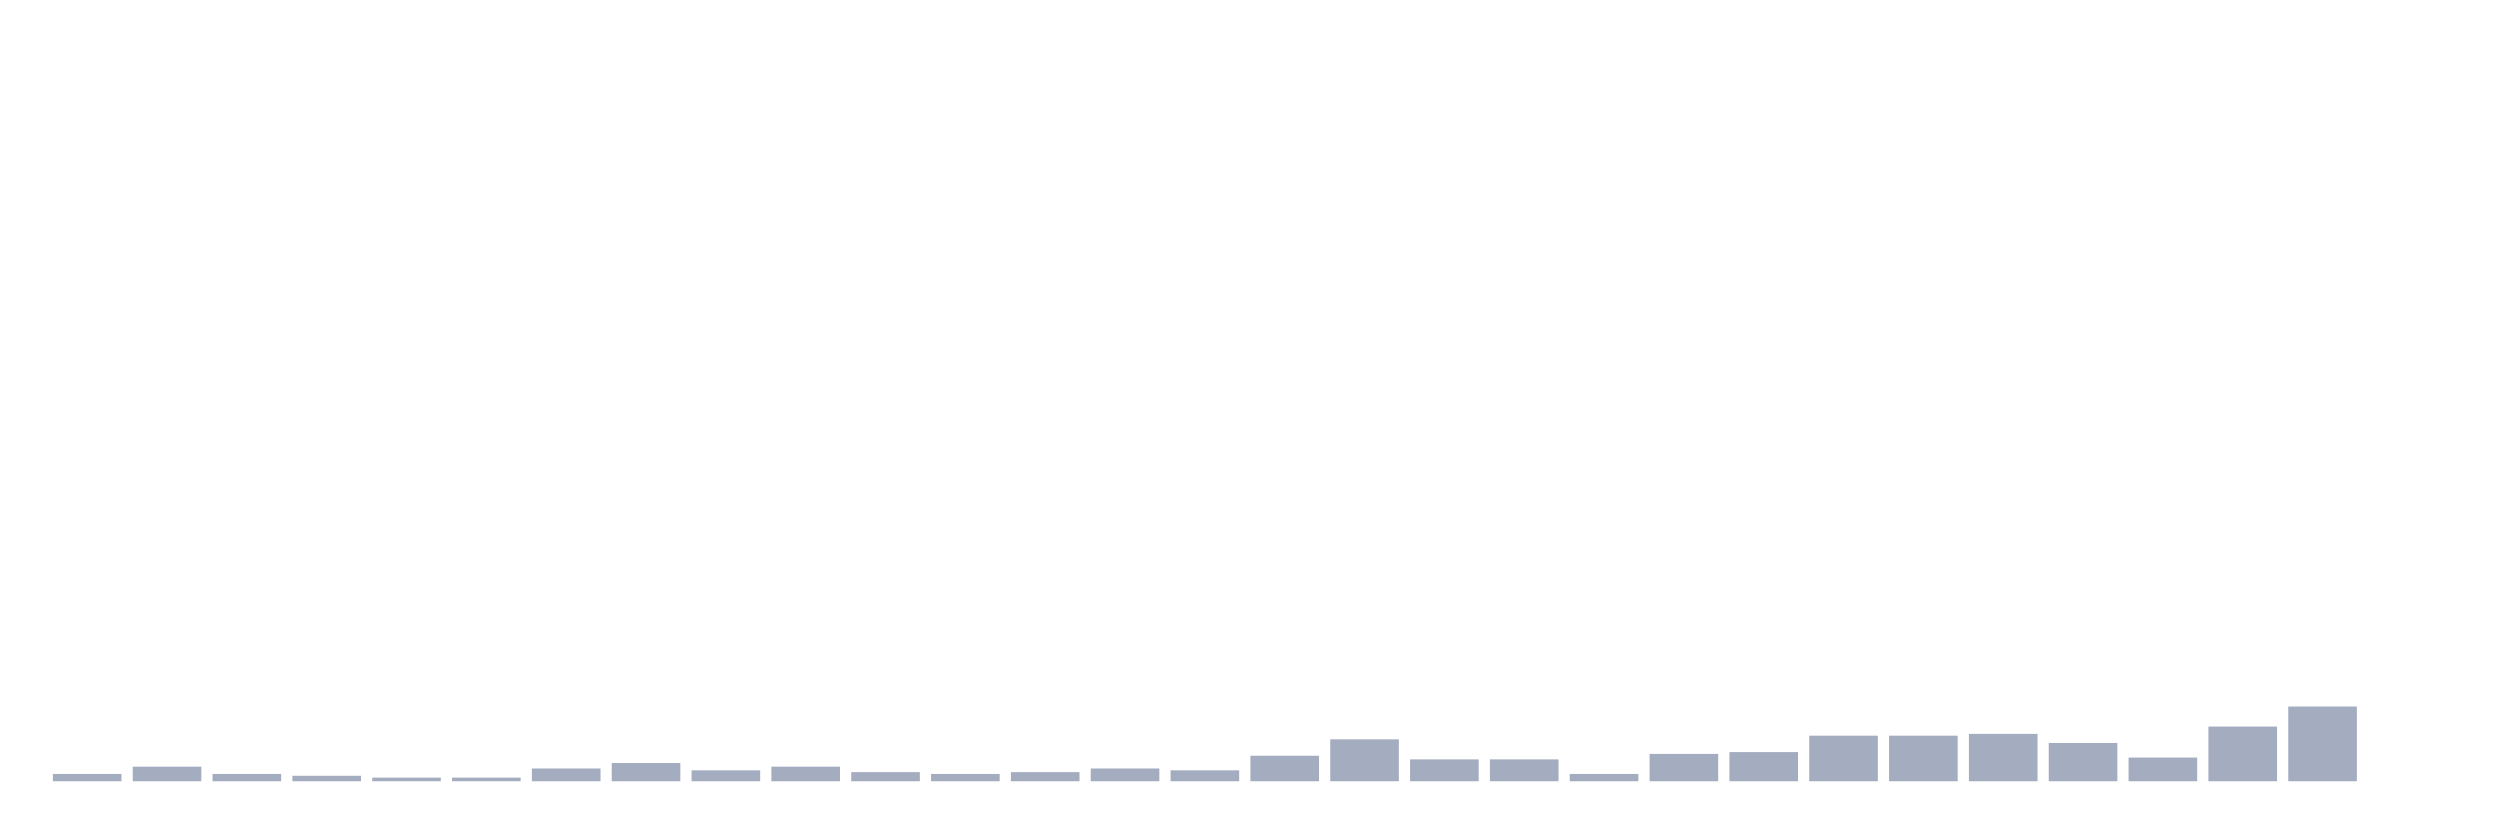
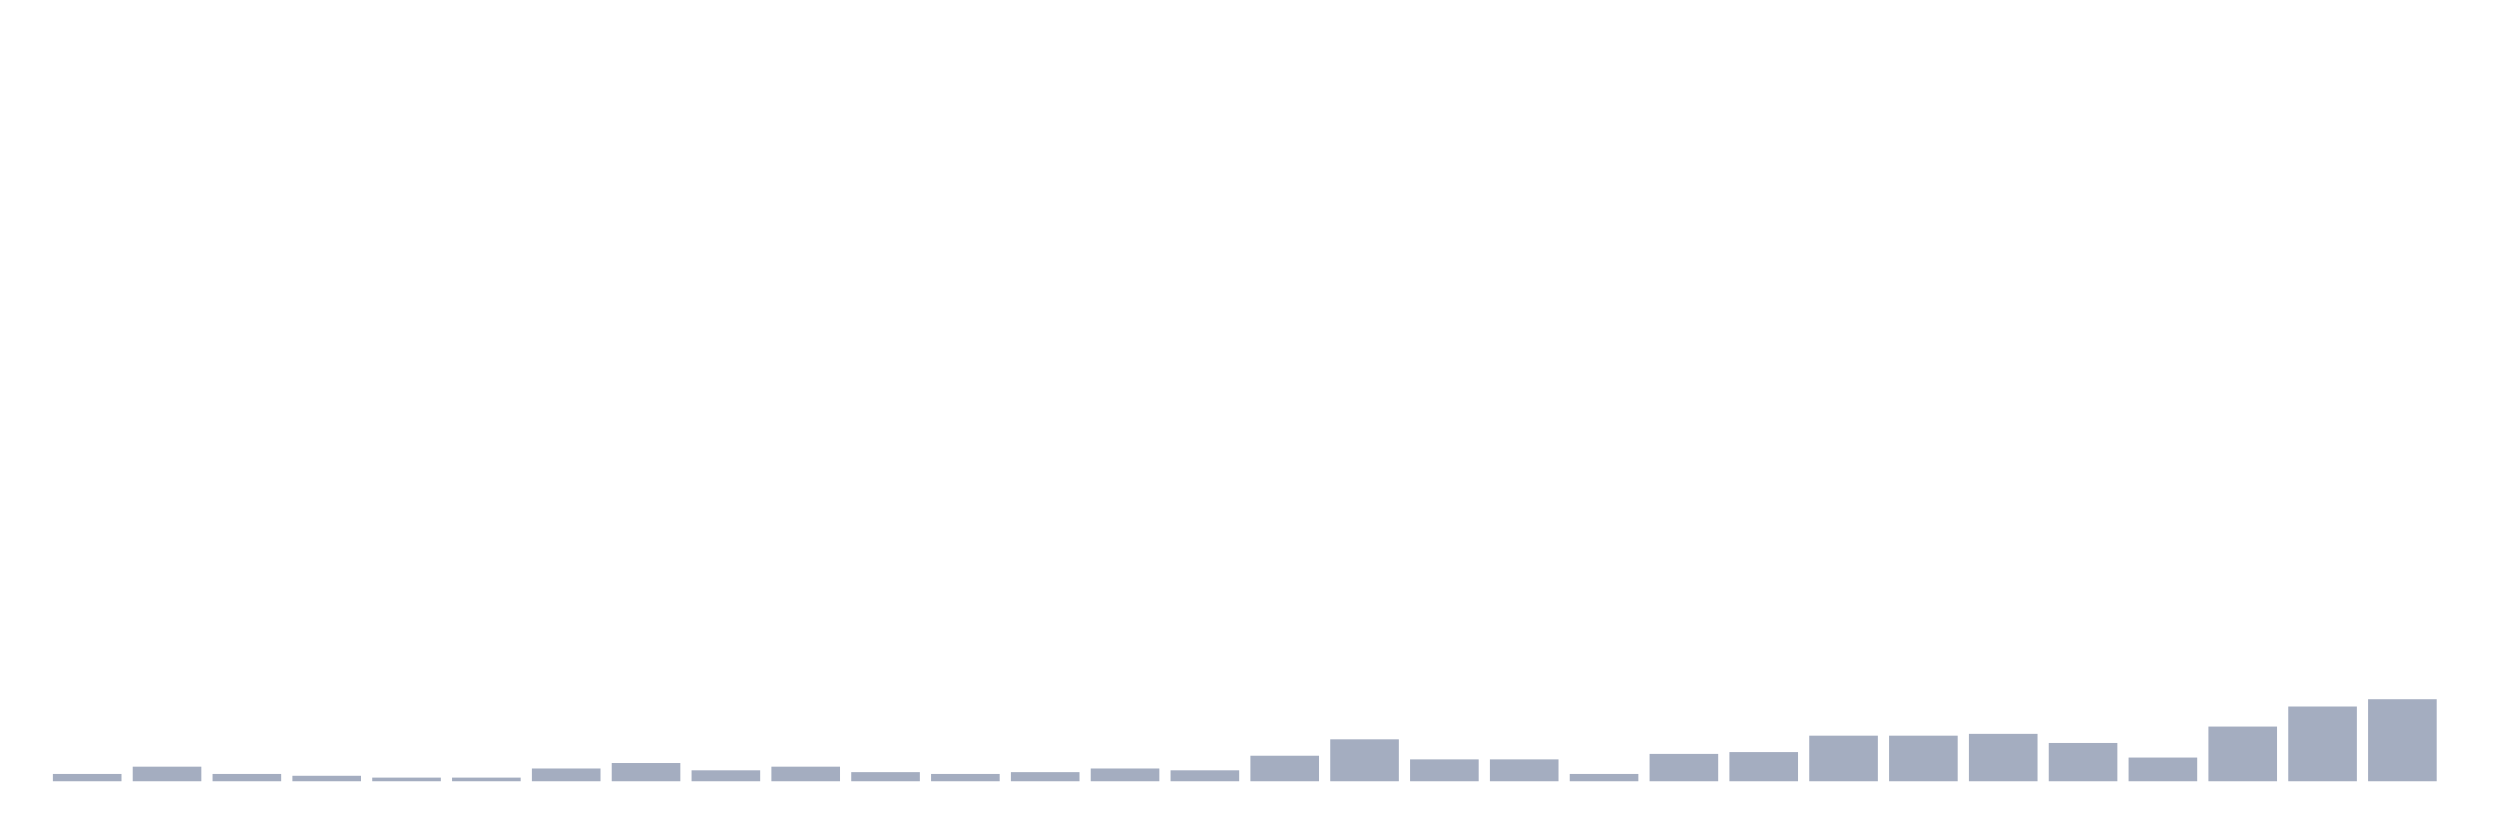
<svg xmlns="http://www.w3.org/2000/svg" viewBox="0 0 480 160">
  <g transform="translate(10,10)">
    <rect class="bar" x="0.153" width="13.175" y="138.6" height="1.4" fill="rgb(164,173,192)" />
    <rect class="bar" x="15.482" width="13.175" y="137.2" height="2.8" fill="rgb(164,173,192)" />
    <rect class="bar" x="30.81" width="13.175" y="138.6" height="1.4" fill="rgb(164,173,192)" />
    <rect class="bar" x="46.138" width="13.175" y="138.95" height="1.05" fill="rgb(164,173,192)" />
    <rect class="bar" x="61.466" width="13.175" y="139.3" height="0.7" fill="rgb(164,173,192)" />
    <rect class="bar" x="76.794" width="13.175" y="139.3" height="0.7" fill="rgb(164,173,192)" />
    <rect class="bar" x="92.123" width="13.175" y="137.55" height="2.45" fill="rgb(164,173,192)" />
    <rect class="bar" x="107.451" width="13.175" y="136.5" height="3.5" fill="rgb(164,173,192)" />
    <rect class="bar" x="122.779" width="13.175" y="137.9" height="2.1" fill="rgb(164,173,192)" />
    <rect class="bar" x="138.107" width="13.175" y="137.2" height="2.8" fill="rgb(164,173,192)" />
    <rect class="bar" x="153.436" width="13.175" y="138.25" height="1.75" fill="rgb(164,173,192)" />
    <rect class="bar" x="168.764" width="13.175" y="138.6" height="1.4" fill="rgb(164,173,192)" />
    <rect class="bar" x="184.092" width="13.175" y="138.25" height="1.75" fill="rgb(164,173,192)" />
    <rect class="bar" x="199.42" width="13.175" y="137.55" height="2.45" fill="rgb(164,173,192)" />
    <rect class="bar" x="214.748" width="13.175" y="137.9" height="2.1" fill="rgb(164,173,192)" />
    <rect class="bar" x="230.077" width="13.175" y="135.1" height="4.9" fill="rgb(164,173,192)" />
    <rect class="bar" x="245.405" width="13.175" y="131.95" height="8.05" fill="rgb(164,173,192)" />
    <rect class="bar" x="260.733" width="13.175" y="135.8" height="4.2" fill="rgb(164,173,192)" />
    <rect class="bar" x="276.061" width="13.175" y="135.8" height="4.2" fill="rgb(164,173,192)" />
    <rect class="bar" x="291.39" width="13.175" y="138.6" height="1.4" fill="rgb(164,173,192)" />
    <rect class="bar" x="306.718" width="13.175" y="134.75" height="5.25" fill="rgb(164,173,192)" />
    <rect class="bar" x="322.046" width="13.175" y="134.4" height="5.6" fill="rgb(164,173,192)" />
    <rect class="bar" x="337.374" width="13.175" y="131.25" height="8.75" fill="rgb(164,173,192)" />
    <rect class="bar" x="352.702" width="13.175" y="131.25" height="8.75" fill="rgb(164,173,192)" />
    <rect class="bar" x="368.031" width="13.175" y="130.9" height="9.1" fill="rgb(164,173,192)" />
    <rect class="bar" x="383.359" width="13.175" y="132.65" height="7.35" fill="rgb(164,173,192)" />
    <rect class="bar" x="398.687" width="13.175" y="135.45" height="4.55" fill="rgb(164,173,192)" />
    <rect class="bar" x="414.015" width="13.175" y="129.5" height="10.5" fill="rgb(164,173,192)" />
    <rect class="bar" x="429.344" width="13.175" y="125.65" height="14.35" fill="rgb(164,173,192)" />
-     <rect class="bar" x="444.672" width="13.175" y="140" height="0" fill="rgb(164,173,192)" />
+     <rect class="bar" x="444.672" width="13.175" y="124.25" height="15.75" fill="rgb(164,173,192)" />
  </g>
</svg>
